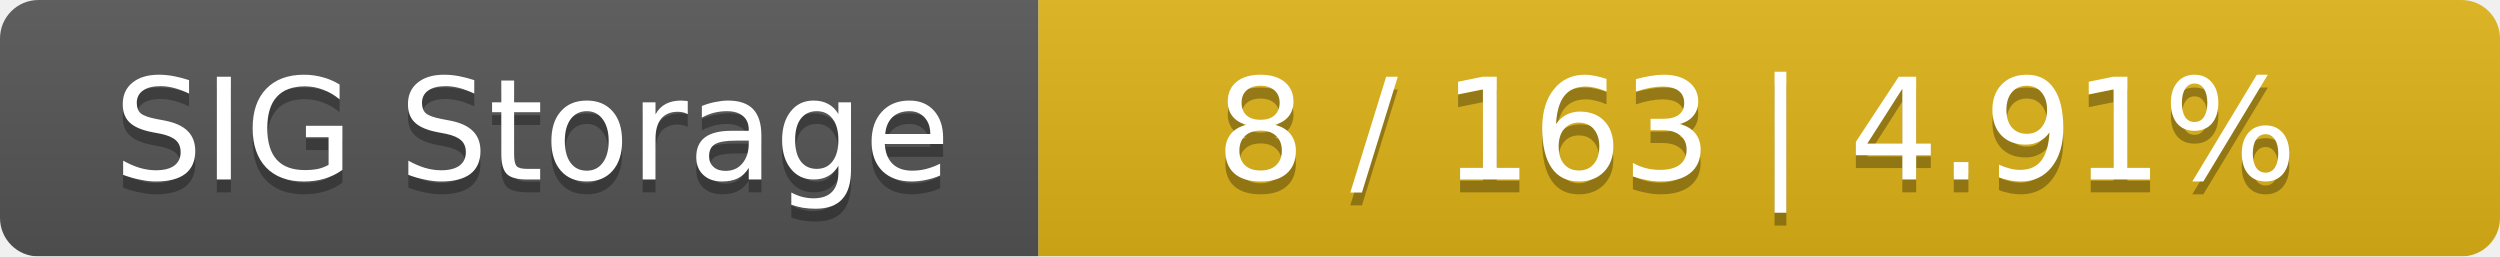
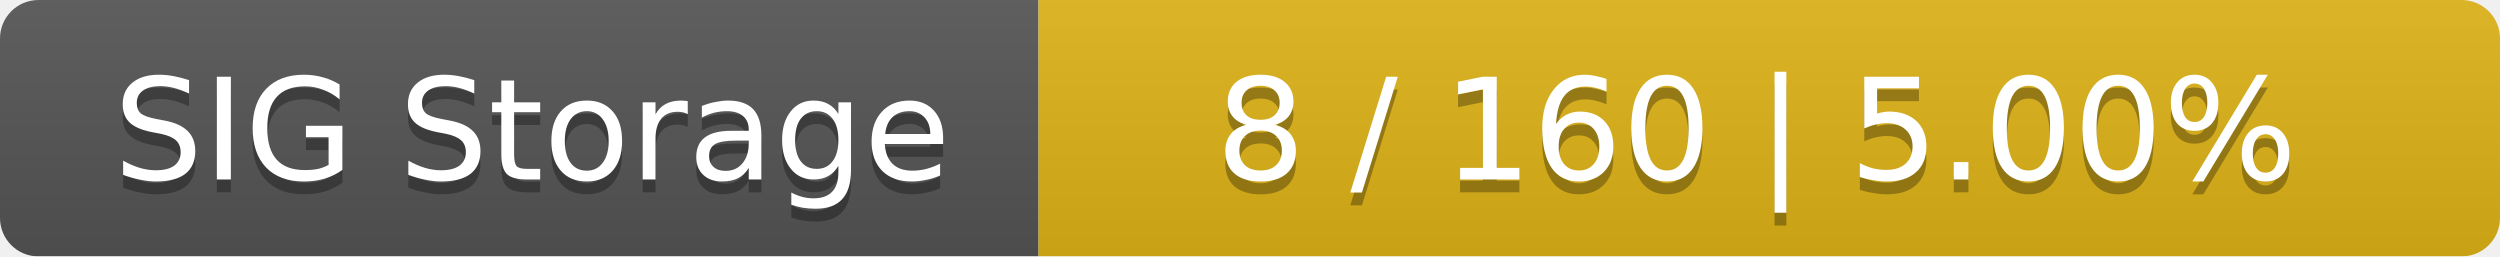
<svg xmlns="http://www.w3.org/2000/svg" width="195" height="20">
  <linearGradient id="smooth" x2="0" y2="100%">
    <stop offset="0" stop-color="#bbb" stop-opacity=".1" />
    <stop offset="1" stop-opacity=".1" />
  </linearGradient>
  <mask id="round">
    <rect width="195" height="20" rx="3" fill="#fff" />
  </mask>
  <g mask="url(#round)">
    <rect width="81" height="20" fill="#555" />
    <rect x="81" width="114" height="20" fill="#dfb317" />
    <rect width="195" height="20" fill="url(#smooth)" />
  </g>
  <g fill="#fff" text-anchor="middle" font-family="DejaVu Sans,Verdana,Geneva,sans-serif" font-size="11">
    <text x="41.5" y="15" fill="#010101" fill-opacity=".3">SIG Storage</text>
    <text x="41.5" y="14">SIG Storage</text>
-     <text x="137" y="15" fill="#010101" fill-opacity=".3">8 / 163    |    4.91%</text>
-     <text x="137" y="14">8 / 163    |    4.91%</text>
+     <text x="137" y="15" fill="#010101" fill-opacity=".3">8 / 160    |    5.00%</text>
+     <text x="137" y="14">8 / 160    |    5.00%</text>
  </g>
</svg>
